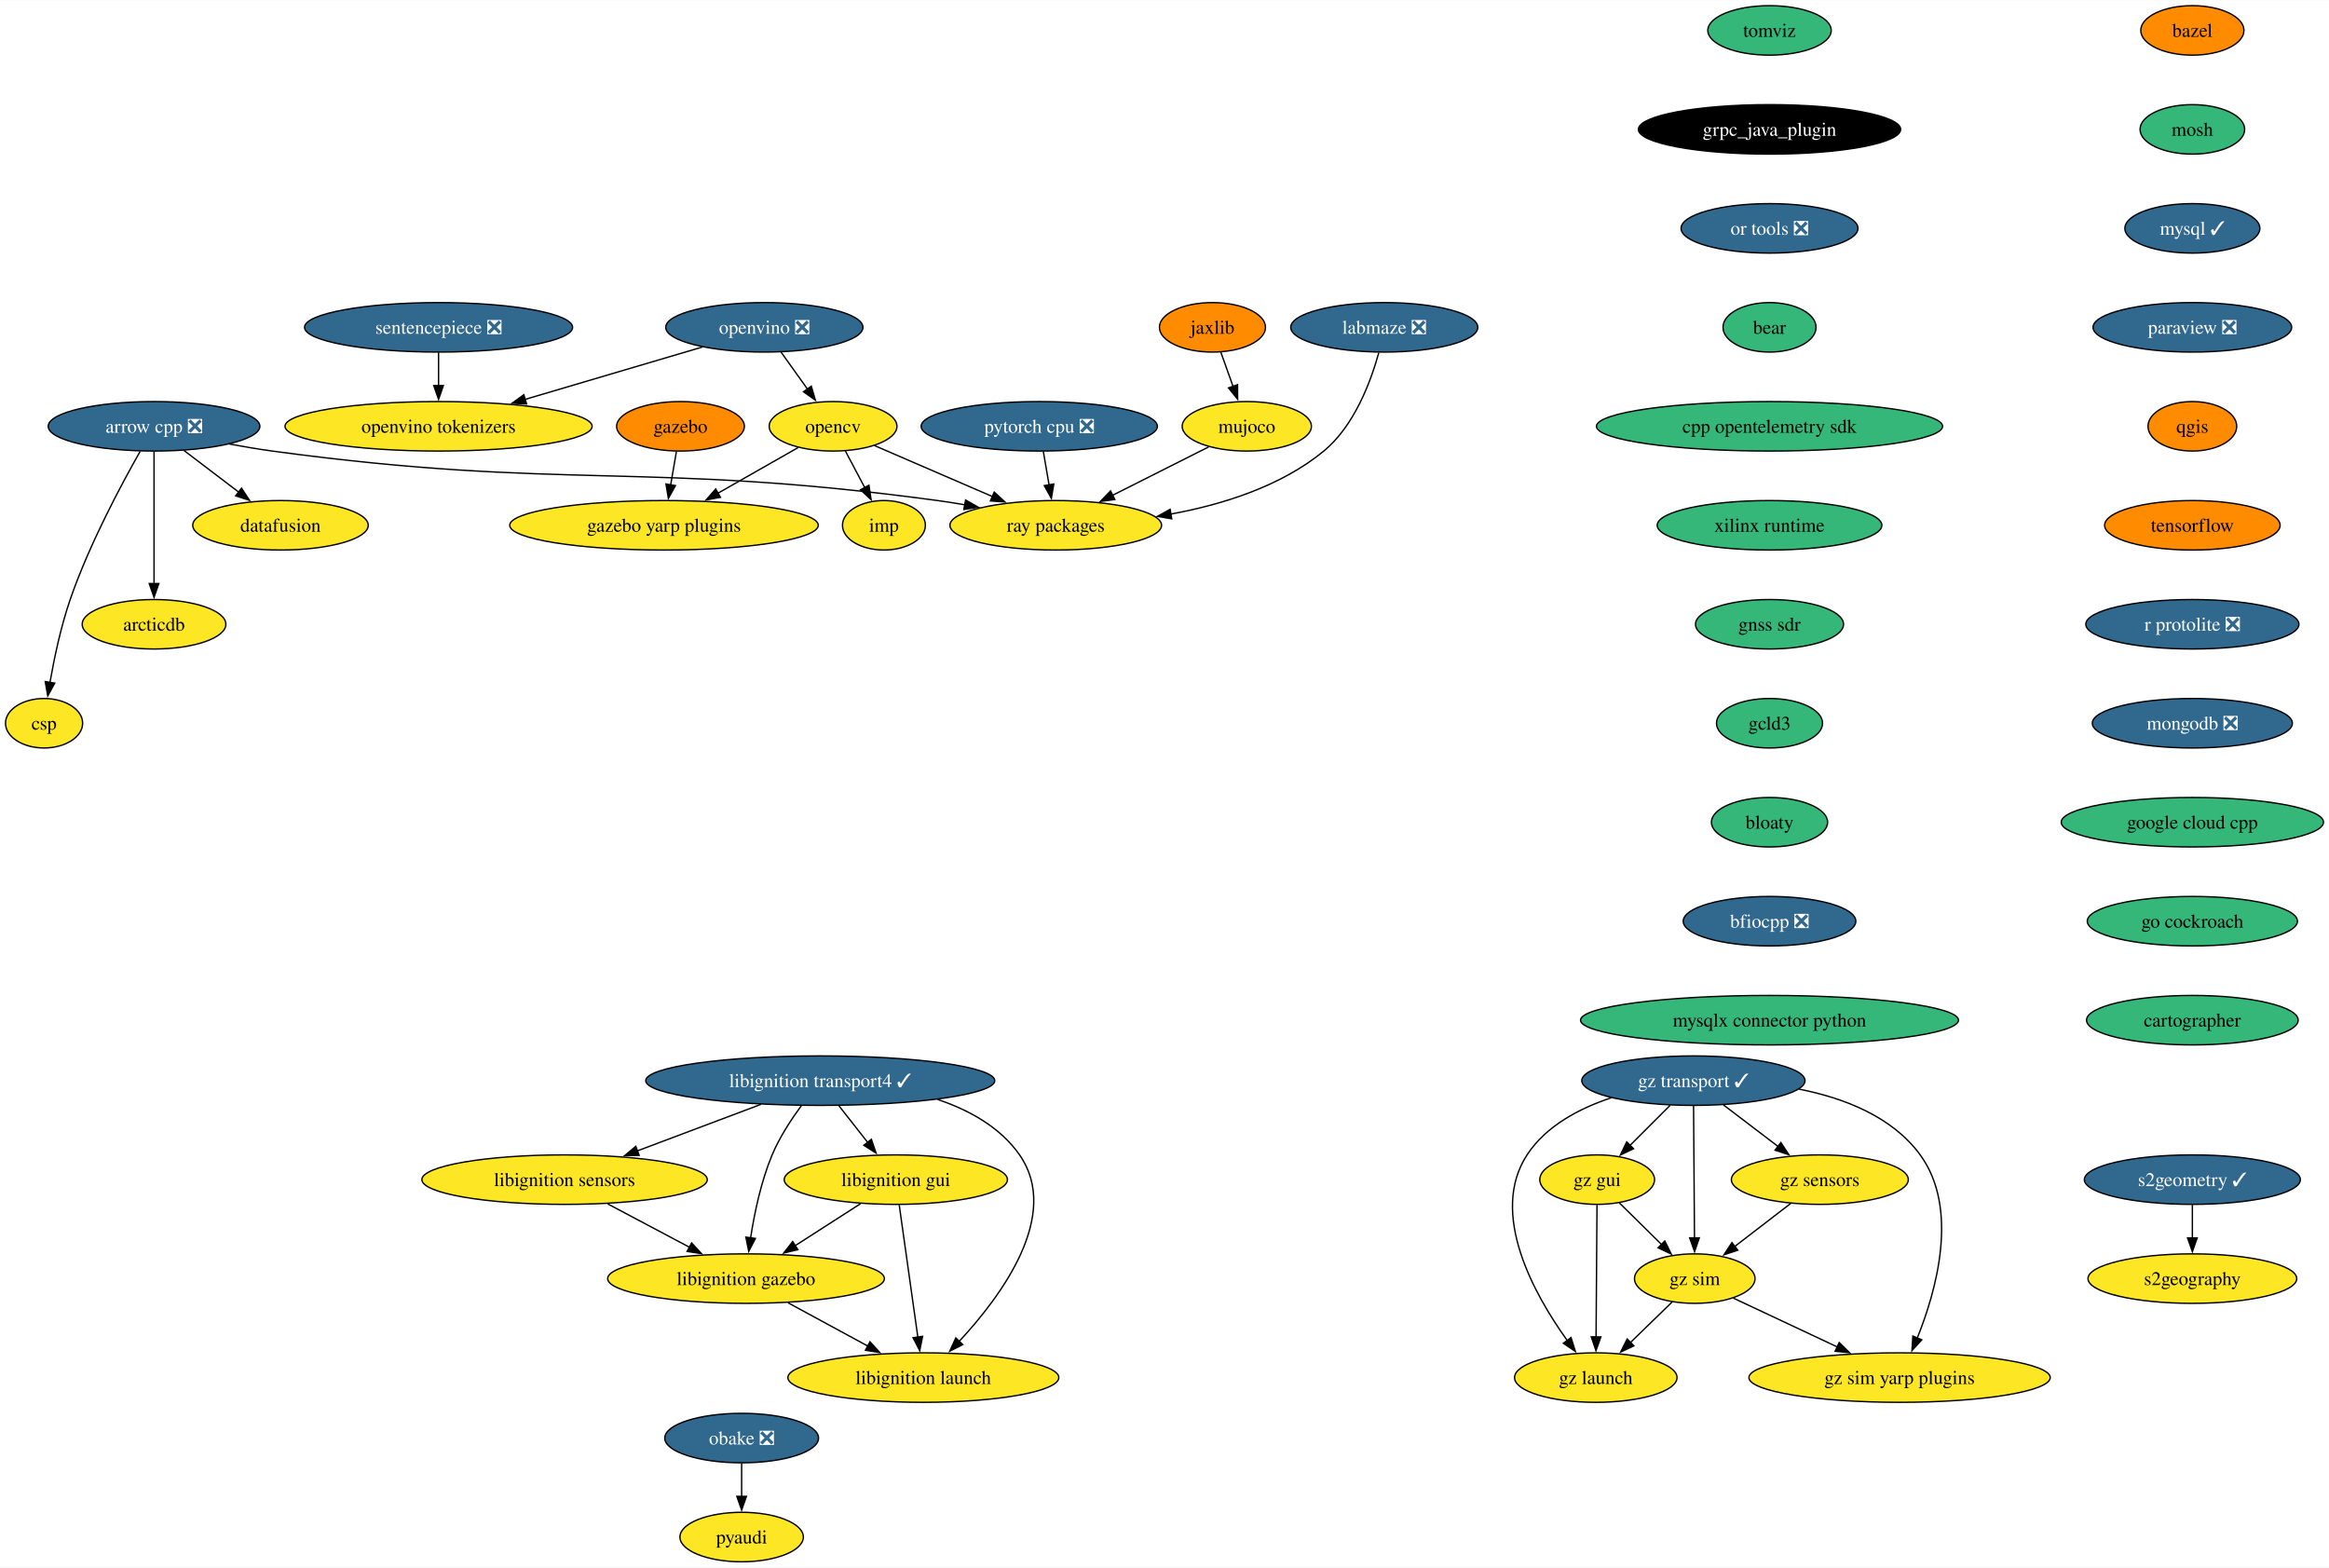
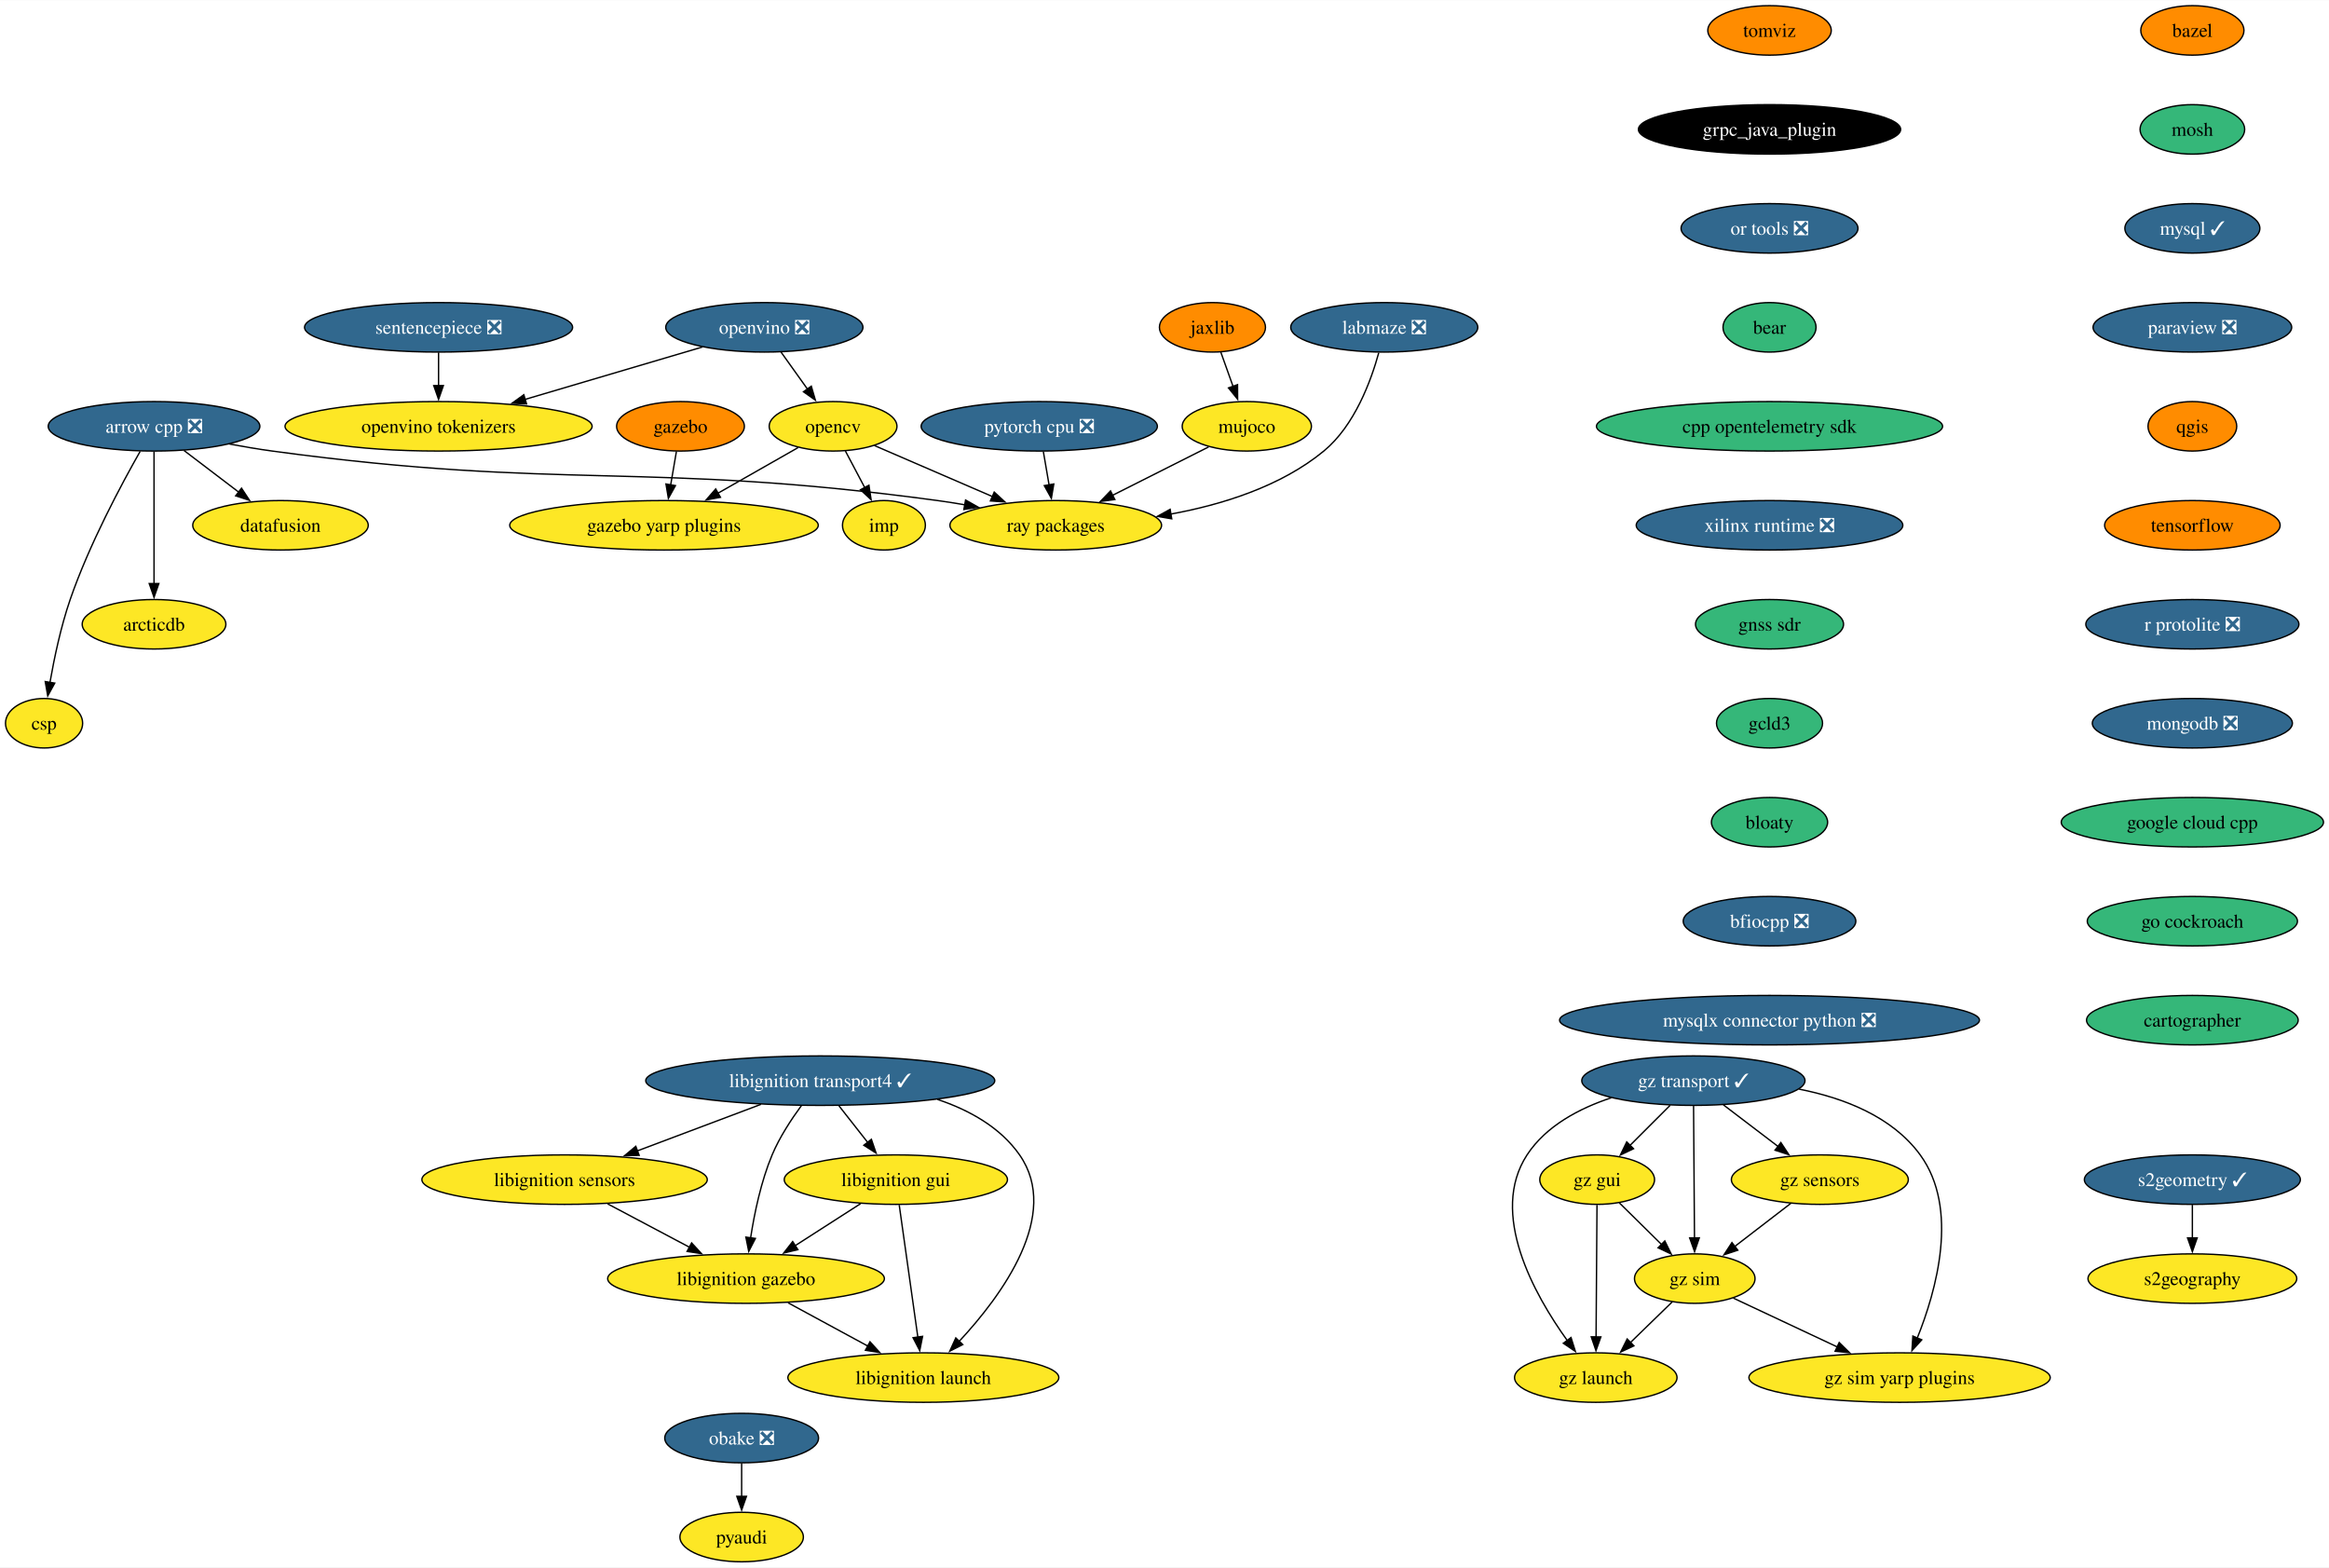
<svg xmlns="http://www.w3.org/2000/svg" xmlns:xlink="http://www.w3.org/1999/xlink" width="1694pt" height="1140pt" viewBox="0.00 0.00 1694.35 1140.00">
  <g id="graph0" class="graph" transform="scale(1 1) rotate(0) translate(4 1136)">
    <polygon fill="white" stroke="none" points="-4,4 -4,-1136 1690.35,-1136 1690.35,4 -4,4" />
    <g id="node1" class="node">
      <g id="a_node1">
        <a xlink:href="https://github.com/conda-forge/arrow-cpp-feedstock/pull/1548" xlink:title="arrow cpp ❎">
          <ellipse fill="#31688e" stroke="black" cx="108.06" cy="-826" rx="76.99" ry="18" />
          <text text-anchor="middle" x="108.06" y="-821.33" font-family="Times,serif" font-size="14.00" fill="white">arrow cpp ❎</text>
        </a>
      </g>
    </g>
    <g id="node2" class="node">
      <g id="a_node2">
        <a xlink:href="https://github.com/conda-forge/ray-packages-feedstock" xlink:title="ray packages">
          <ellipse fill="#fde725" stroke="black" cx="764.06" cy="-754" rx="76.99" ry="18" />
          <text text-anchor="middle" x="764.06" y="-749.33" font-family="Times,serif" font-size="14.00">ray packages</text>
        </a>
      </g>
    </g>
    <g id="edge1" class="edge">
      <path fill="none" stroke="black" d="M162.95,-813.12C173.25,-811.19 183.95,-809.37 194.06,-808 407.81,-779.03 464.31,-800.97 678.06,-772 684.53,-771.12 691.25,-770.06 697.95,-768.9" />
      <polygon fill="black" stroke="black" points="698.46,-772.37 707.68,-767.15 697.22,-765.48 698.46,-772.37" />
    </g>
    <g id="node3" class="node">
      <g id="a_node3">
        <a xlink:href="https://github.com/conda-forge/datafusion-feedstock" xlink:title="datafusion">
          <ellipse fill="#fde725" stroke="black" cx="200.06" cy="-754" rx="63.84" ry="18" />
          <text text-anchor="middle" x="200.06" y="-749.33" font-family="Times,serif" font-size="14.00">datafusion</text>
        </a>
      </g>
    </g>
    <g id="edge2" class="edge">
      <path fill="none" stroke="black" d="M129.86,-808.41C141.75,-799.37 156.65,-788.03 169.66,-778.13" />
      <polygon fill="black" stroke="black" points="171.69,-780.99 177.53,-772.14 167.45,-775.41 171.69,-780.99" />
    </g>
    <g id="node4" class="node">
      <g id="a_node4">
        <a xlink:href="https://github.com/conda-forge/arcticdb-feedstock" xlink:title="arcticdb">
          <ellipse fill="#fde725" stroke="black" cx="108.06" cy="-682" rx="52.26" ry="18" />
          <text text-anchor="middle" x="108.06" y="-677.33" font-family="Times,serif" font-size="14.00">arcticdb</text>
        </a>
      </g>
    </g>
    <g id="edge3" class="edge">
      <path fill="none" stroke="black" d="M108.06,-807.59C108.06,-783.61 108.06,-740.14 108.06,-711.42" />
      <polygon fill="black" stroke="black" points="111.56,-711.62 108.06,-701.62 104.56,-711.62 111.56,-711.62" />
    </g>
    <g id="node5" class="node">
      <g id="a_node5">
        <a xlink:href="https://github.com/conda-forge/csp-feedstock" xlink:title="csp">
          <ellipse fill="#fde725" stroke="black" cx="28.06" cy="-610" rx="28.06" ry="18" />
          <text text-anchor="middle" x="28.06" y="-605.33" font-family="Times,serif" font-size="14.00">csp</text>
        </a>
      </g>
    </g>
    <g id="edge4" class="edge">
      <path fill="none" stroke="black" d="M97.97,-807.78C84.55,-784.19 60.92,-740.18 47.06,-700 40.28,-680.34 35.45,-657.37 32.35,-639.69" />
      <polygon fill="black" stroke="black" points="35.82,-639.19 30.73,-629.89 28.91,-640.33 35.82,-639.19" />
    </g>
    <g id="node6" class="node">
      <g id="a_node6">
        <a xlink:href="https://github.com/conda-forge/bazel-feedstock" xlink:title="bazel">
          <ellipse fill="#ff8c00" stroke="black" cx="1590.95" cy="-1114" rx="37.53" ry="18" />
          <text text-anchor="middle" x="1590.95" y="-1109.33" font-family="Times,serif" font-size="14.00">bazel</text>
        </a>
      </g>
    </g>
    <g id="node7" class="node">
      <g id="a_node7">
        <a xlink:href="https://github.com/conda-forge/mosh-feedstock" xlink:title="mosh">
          <ellipse fill="#35b779" stroke="black" cx="1590.95" cy="-1042" rx="38.06" ry="18" />
          <text text-anchor="middle" x="1590.95" y="-1037.33" font-family="Times,serif" font-size="14.00">mosh</text>
        </a>
      </g>
    </g>
    <g id="node8" class="node">
      <g id="a_node8">
        <a xlink:href="https://github.com/conda-forge/mysql-feedstock/pull/103" xlink:title="mysql ✓">
          <ellipse fill="#31688e" stroke="black" cx="1590.95" cy="-970" rx="49.1" ry="18" />
          <text text-anchor="middle" x="1590.95" y="-965.33" font-family="Times,serif" font-size="14.00" fill="white">mysql ✓</text>
        </a>
      </g>
    </g>
    <g id="node9" class="node">
      <g id="a_node9">
        <a xlink:href="https://github.com/conda-forge/paraview-feedstock/pull/257" xlink:title="paraview ❎">
          <ellipse fill="#31688e" stroke="black" cx="1590.95" cy="-898" rx="72.25" ry="18" />
          <text text-anchor="middle" x="1590.95" y="-893.33" font-family="Times,serif" font-size="14.00" fill="white">paraview ❎</text>
        </a>
      </g>
    </g>
    <g id="node13" class="node">
      <g id="a_node13">
        <a xlink:href="https://github.com/conda-forge/qgis-feedstock" xlink:title="qgis">
          <ellipse fill="#ff8c00" stroke="black" cx="1590.95" cy="-826" rx="32.27" ry="18" />
          <text text-anchor="middle" x="1590.95" y="-821.33" font-family="Times,serif" font-size="14.00">qgis</text>
        </a>
      </g>
    </g>
    <g id="node10" class="node">
      <g id="a_node10">
        <a xlink:href="https://github.com/conda-forge/opencv-feedstock" xlink:title="opencv">
          <ellipse fill="#fde725" stroke="black" cx="602.06" cy="-826" rx="46.47" ry="18" />
          <text text-anchor="middle" x="602.06" y="-821.33" font-family="Times,serif" font-size="14.00">opencv</text>
        </a>
      </g>
    </g>
    <g id="edge8" class="edge">
      <path fill="none" stroke="black" d="M632.15,-812C656.33,-801.55 690.69,-786.7 718.27,-774.78" />
      <polygon fill="black" stroke="black" points="719.3,-778.15 727.09,-770.97 716.52,-771.73 719.3,-778.15" />
    </g>
    <g id="node11" class="node">
      <g id="a_node11">
        <a xlink:href="https://github.com/conda-forge/imp-feedstock" xlink:title="imp">
          <ellipse fill="#fde725" stroke="black" cx="639.06" cy="-754" rx="30.16" ry="18" />
          <text text-anchor="middle" x="639.06" y="-749.33" font-family="Times,serif" font-size="14.00">imp</text>
        </a>
      </g>
    </g>
    <g id="edge9" class="edge">
      <path fill="none" stroke="black" d="M611.02,-808.05C615.26,-800.03 620.42,-790.26 625.16,-781.3" />
      <polygon fill="black" stroke="black" points="628.15,-783.12 629.73,-772.65 621.97,-779.85 628.15,-783.12" />
    </g>
    <g id="node12" class="node">
      <g id="a_node12">
        <a xlink:href="https://github.com/conda-forge/gazebo-yarp-plugins-feedstock" xlink:title="gazebo yarp plugins">
          <ellipse fill="#fde725" stroke="black" cx="479.06" cy="-754" rx="112.24" ry="18" />
          <text text-anchor="middle" x="479.06" y="-749.33" font-family="Times,serif" font-size="14.00">gazebo yarp plugins</text>
        </a>
      </g>
    </g>
    <g id="edge10" class="edge">
      <path fill="none" stroke="black" d="M576.57,-810.5C559.75,-800.92 537.38,-788.19 518.31,-777.34" />
      <polygon fill="black" stroke="black" points="520.14,-774.35 509.72,-772.45 516.68,-780.44 520.14,-774.35" />
    </g>
    <g id="node14" class="node">
      <g id="a_node14">
        <a xlink:href="https://github.com/conda-forge/tensorflow-feedstock" xlink:title="tensorflow">
          <ellipse fill="#ff8c00" stroke="black" cx="1590.95" cy="-754" rx="63.84" ry="18" />
          <text text-anchor="middle" x="1590.95" y="-749.33" font-family="Times,serif" font-size="14.00">tensorflow</text>
        </a>
      </g>
    </g>
    <g id="node16" class="node">
      <g id="a_node16">
        <a xlink:href="https://github.com/conda-forge/r-protolite-feedstock/pull/42" xlink:title="r protolite ❎">
          <ellipse fill="#31688e" stroke="black" cx="1590.95" cy="-682" rx="77.52" ry="18" />
          <text text-anchor="middle" x="1590.95" y="-677.33" font-family="Times,serif" font-size="14.00" fill="white">r protolite ❎</text>
        </a>
      </g>
    </g>
    <g id="node15" class="node">
      <g id="a_node15">
        <a xlink:href="https://github.com/conda-forge/pyaudi-feedstock" xlink:title="pyaudi">
          <ellipse fill="#fde725" stroke="black" cx="535.55" cy="-18" rx="44.9" ry="18" />
          <text text-anchor="middle" x="535.55" y="-13.32" font-family="Times,serif" font-size="14.00">pyaudi</text>
        </a>
      </g>
    </g>
    <g id="node17" class="node">
      <g id="a_node17">
        <a xlink:href="https://github.com/conda-forge/mongodb-feedstock/pull/97" xlink:title="mongodb ❎">
          <ellipse fill="#31688e" stroke="black" cx="1590.95" cy="-610" rx="72.78" ry="18" />
          <text text-anchor="middle" x="1590.95" y="-605.33" font-family="Times,serif" font-size="14.00" fill="white">mongodb ❎</text>
        </a>
      </g>
    </g>
    <g id="node19" class="node">
      <g id="a_node19">
        <a xlink:href="https://github.com/conda-forge/google-cloud-cpp-feedstock" xlink:title="google cloud cpp">
          <ellipse fill="#35b779" stroke="black" cx="1590.95" cy="-538" rx="95.4" ry="18" />
          <text text-anchor="middle" x="1590.95" y="-533.33" font-family="Times,serif" font-size="14.00">google cloud cpp</text>
        </a>
      </g>
    </g>
    <g id="node18" class="node">
      <g id="a_node18">
        <a xlink:href="https://github.com/conda-forge/pytorch-cpu-feedstock/pull/265" xlink:title="pytorch cpu ❎">
          <ellipse fill="#31688e" stroke="black" cx="752.06" cy="-826" rx="85.93" ry="18" />
          <text text-anchor="middle" x="752.06" y="-821.33" font-family="Times,serif" font-size="14.00" fill="white">pytorch cpu ❎</text>
        </a>
      </g>
    </g>
    <g id="edge15" class="edge">
      <path fill="none" stroke="black" d="M755.03,-807.7C756.29,-800.32 757.8,-791.52 759.22,-783.25" />
      <polygon fill="black" stroke="black" points="762.63,-784.04 760.87,-773.6 755.73,-782.86 762.63,-784.04" />
    </g>
    <g id="node29" class="node">
      <g id="a_node29">
        <a xlink:href="https://github.com/conda-forge/go-cockroach-feedstock" xlink:title="go cockroach">
          <ellipse fill="#35b779" stroke="black" cx="1590.95" cy="-466" rx="76.46" ry="18" />
          <text text-anchor="middle" x="1590.95" y="-461.32" font-family="Times,serif" font-size="14.00">go cockroach</text>
        </a>
      </g>
    </g>
    <g id="node20" class="node">
      <g id="a_node20">
        <a xlink:href="https://github.com/conda-forge/jaxlib-feedstock" xlink:title="jaxlib">
          <ellipse fill="#ff8c00" stroke="black" cx="878.06" cy="-898" rx="38.58" ry="18" />
          <text text-anchor="middle" x="878.06" y="-893.33" font-family="Times,serif" font-size="14.00">jaxlib</text>
        </a>
      </g>
    </g>
    <g id="node21" class="node">
      <g id="a_node21">
        <a xlink:href="https://github.com/conda-forge/mujoco-feedstock" xlink:title="mujoco">
          <ellipse fill="#fde725" stroke="black" cx="903.06" cy="-826" rx="47" ry="18" />
          <text text-anchor="middle" x="903.06" y="-821.33" font-family="Times,serif" font-size="14.00">mujoco</text>
        </a>
      </g>
    </g>
    <g id="edge17" class="edge">
      <path fill="none" stroke="black" d="M884.11,-880.05C886.8,-872.52 890.05,-863.44 893.08,-854.94" />
      <polygon fill="black" stroke="black" points="896.31,-856.3 896.38,-845.7 889.72,-853.94 896.31,-856.3" />
    </g>
    <g id="edge18" class="edge">
      <path fill="none" stroke="black" d="M875.26,-811C855.2,-800.9 827.78,-787.09 805.19,-775.71" />
      <polygon fill="black" stroke="black" points="807.05,-772.73 796.55,-771.36 803.91,-778.99 807.05,-772.73" />
    </g>
    <g id="node22" class="node">
      <g id="a_node22">
        <a xlink:href="https://github.com/conda-forge/obake-feedstock/pull/49" xlink:title="obake ❎">
          <ellipse fill="#31688e" stroke="black" cx="535.55" cy="-90" rx="55.94" ry="18" />
          <text text-anchor="middle" x="535.55" y="-85.33" font-family="Times,serif" font-size="14.00" fill="white">obake ❎</text>
        </a>
      </g>
    </g>
    <g id="edge19" class="edge">
      <path fill="none" stroke="black" d="M535.55,-71.7C535.55,-64.41 535.55,-55.73 535.55,-47.54" />
      <polygon fill="black" stroke="black" points="539.05,-47.62 535.55,-37.62 532.05,-47.62 539.05,-47.62" />
    </g>
    <g id="node23" class="node">
      <g id="a_node23">
        <a xlink:href="https://github.com/conda-forge/libignition-transport4-feedstock/pull/100" xlink:title="libignition transport4 ✓">
          <ellipse fill="#31688e" stroke="black" cx="592.73" cy="-350" rx="126.97" ry="18" />
          <text text-anchor="middle" x="592.73" y="-345.32" font-family="Times,serif" font-size="14.00" fill="white">libignition transport4 ✓</text>
        </a>
      </g>
    </g>
    <g id="node24" class="node">
      <g id="a_node24">
        <a xlink:href="https://github.com/conda-forge/libignition-sensors-feedstock" xlink:title="libignition sensors">
          <ellipse fill="#fde725" stroke="black" cx="406.73" cy="-278" rx="103.82" ry="18" />
          <text text-anchor="middle" x="406.73" y="-273.32" font-family="Times,serif" font-size="14.00">libignition sensors</text>
        </a>
      </g>
    </g>
    <g id="edge20" class="edge">
      <path fill="none" stroke="black" d="M549.59,-332.76C522.76,-322.67 488.06,-309.61 459.58,-298.89" />
      <polygon fill="black" stroke="black" points="461,-295.69 450.41,-295.44 458.54,-302.24 461,-295.69" />
    </g>
    <g id="node25" class="node">
      <g id="a_node25">
        <a xlink:href="https://github.com/conda-forge/libignition-gui-feedstock" xlink:title="libignition gui">
          <ellipse fill="#fde725" stroke="black" cx="647.73" cy="-278" rx="81.2" ry="18" />
          <text text-anchor="middle" x="647.73" y="-273.32" font-family="Times,serif" font-size="14.00">libignition gui</text>
        </a>
      </g>
    </g>
    <g id="edge21" class="edge">
      <path fill="none" stroke="black" d="M606.33,-331.7C612.65,-323.64 620.31,-313.89 627.32,-304.98" />
      <polygon fill="black" stroke="black" points="629.93,-307.32 633.36,-297.29 624.43,-303 629.93,-307.32" />
    </g>
    <g id="node26" class="node">
      <g id="a_node26">
        <a xlink:href="https://github.com/conda-forge/libignition-gazebo-feedstock" xlink:title="libignition gazebo">
          <ellipse fill="#fde725" stroke="black" cx="538.73" cy="-206" rx="100.66" ry="18" />
          <text text-anchor="middle" x="538.73" y="-201.33" font-family="Times,serif" font-size="14.00">libignition gazebo</text>
        </a>
      </g>
    </g>
    <g id="edge22" class="edge">
      <path fill="none" stroke="black" d="M578.98,-331.79C571.67,-321.85 563.1,-308.81 557.73,-296 549.64,-276.7 544.84,-253.55 542.08,-235.7" />
      <polygon fill="black" stroke="black" points="545.55,-235.22 540.7,-225.8 538.62,-236.19 545.55,-235.22" />
    </g>
    <g id="node27" class="node">
      <g id="a_node27">
        <a xlink:href="https://github.com/conda-forge/libignition-launch-feedstock" xlink:title="libignition launch">
          <ellipse fill="#fde725" stroke="black" cx="667.73" cy="-134" rx="98.56" ry="18" />
          <text text-anchor="middle" x="667.73" y="-129.32" font-family="Times,serif" font-size="14.00">libignition launch</text>
        </a>
      </g>
    </g>
    <g id="edge23" class="edge">
      <path fill="none" stroke="black" d="M677.99,-336.37C701.15,-328.6 723.68,-316.1 737.73,-296 768.19,-252.43 724.65,-193.5 693.81,-160.36" />
      <polygon fill="black" stroke="black" points="696.4,-158.01 686.95,-153.21 691.35,-162.85 696.4,-158.01" />
    </g>
    <g id="edge24" class="edge">
      <path fill="none" stroke="black" d="M438.01,-260.41C455.85,-250.95 478.41,-238.99 497.66,-228.78" />
      <polygon fill="black" stroke="black" points="499.14,-231.96 506.34,-224.18 495.86,-225.77 499.14,-231.96" />
    </g>
    <g id="edge25" class="edge">
      <path fill="none" stroke="black" d="M622.18,-260.59C607.9,-251.42 589.89,-239.85 574.25,-229.81" />
      <polygon fill="black" stroke="black" points="576.46,-227.07 566.16,-224.61 572.68,-232.96 576.46,-227.07" />
    </g>
    <g id="edge26" class="edge">
      <path fill="none" stroke="black" d="M650.18,-259.59C653.56,-235.61 659.68,-192.14 663.73,-163.42" />
      <polygon fill="black" stroke="black" points="667.18,-164 665.11,-153.61 660.25,-163.02 667.18,-164" />
    </g>
    <g id="edge27" class="edge">
      <path fill="none" stroke="black" d="M569.3,-188.41C586.65,-179 608.58,-167.1 627.34,-156.92" />
      <polygon fill="black" stroke="black" points="628.93,-160.04 636.05,-152.19 625.59,-153.89 628.93,-160.04" />
    </g>
    <g id="node28" class="node">
      <g id="a_node28">
        <a xlink:href="https://github.com/conda-forge/gazebo-feedstock" xlink:title="gazebo">
          <ellipse fill="#ff8c00" stroke="black" cx="491.06" cy="-826" rx="46.47" ry="18" />
          <text text-anchor="middle" x="491.06" y="-821.33" font-family="Times,serif" font-size="14.00">gazebo</text>
        </a>
      </g>
    </g>
    <g id="edge28" class="edge">
      <path fill="none" stroke="black" d="M488.09,-807.7C486.83,-800.32 485.32,-791.52 483.9,-783.25" />
      <polygon fill="black" stroke="black" points="487.39,-782.86 482.25,-773.6 480.49,-784.04 487.39,-782.86" />
    </g>
    <g id="node30" class="node">
      <g id="a_node30">
        <a xlink:href="https://github.com/conda-forge/cartographer-feedstock" xlink:title="cartographer">
          <ellipse fill="#35b779" stroke="black" cx="1590.95" cy="-394" rx="76.99" ry="18" />
          <text text-anchor="middle" x="1590.95" y="-389.32" font-family="Times,serif" font-size="14.00">cartographer</text>
        </a>
      </g>
    </g>
    <g id="node31" class="node">
      <g id="a_node31">
        <a xlink:href="https://github.com/conda-forge/sentencepiece-feedstock/pull/55" xlink:title="sentencepiece ❎">
          <ellipse fill="#31688e" stroke="black" cx="315.06" cy="-898" rx="97.51" ry="18" />
          <text text-anchor="middle" x="315.06" y="-893.33" font-family="Times,serif" font-size="14.00" fill="white">sentencepiece ❎</text>
        </a>
      </g>
    </g>
    <g id="node32" class="node">
      <g id="a_node32">
        <a xlink:href="https://github.com/conda-forge/openvino-tokenizers-feedstock" xlink:title="openvino tokenizers">
          <ellipse fill="#fde725" stroke="black" cx="315.06" cy="-826" rx="111.71" ry="18" />
          <text text-anchor="middle" x="315.06" y="-821.33" font-family="Times,serif" font-size="14.00">openvino tokenizers</text>
        </a>
      </g>
    </g>
    <g id="edge31" class="edge">
      <path fill="none" stroke="black" d="M315.06,-879.7C315.06,-872.41 315.06,-863.73 315.06,-855.54" />
      <polygon fill="black" stroke="black" points="318.56,-855.62 315.06,-845.62 311.56,-855.62 318.56,-855.62" />
    </g>
    <g id="node33" class="node">
      <g id="a_node33">
        <a xlink:href="https://github.com/conda-forge/s2geometry-feedstock/pull/21" xlink:title="s2geometry ✓">
          <ellipse fill="#31688e" stroke="black" cx="1590.95" cy="-278" rx="78.57" ry="18" />
          <text text-anchor="middle" x="1590.95" y="-273.32" font-family="Times,serif" font-size="14.00" fill="white">s2geometry ✓</text>
        </a>
      </g>
    </g>
    <g id="node34" class="node">
      <g id="a_node34">
        <a xlink:href="https://github.com/conda-forge/s2geography-feedstock" xlink:title="s2geography">
          <ellipse fill="#fde725" stroke="black" cx="1590.95" cy="-206" rx="75.94" ry="18" />
          <text text-anchor="middle" x="1590.95" y="-201.32" font-family="Times,serif" font-size="14.00">s2geography</text>
        </a>
      </g>
    </g>
    <g id="edge32" class="edge">
      <path fill="none" stroke="black" d="M1590.95,-259.7C1590.95,-252.41 1590.95,-243.73 1590.95,-235.54" />
      <polygon fill="black" stroke="black" points="1594.45,-235.62 1590.95,-225.62 1587.45,-235.62 1594.45,-235.62" />
    </g>
    <g id="node35" class="node">
      <g id="a_node35">
        <a xlink:href="https://github.com/conda-forge/tomviz-feedstock" xlink:title="tomviz">
-           <ellipse fill="#35b779" stroke="black" cx="1283.33" cy="-1114" rx="44.9" ry="18" />
+           <ellipse fill="#ff8c00" stroke="black" cx="1283.33" cy="-1114" rx="44.9" ry="18" />
          <text text-anchor="middle" x="1283.33" y="-1109.33" font-family="Times,serif" font-size="14.00">tomviz</text>
        </a>
      </g>
    </g>
    <g id="node36" class="node">
      <g id="a_node36">
        <a xlink:href="https://github.com/conda-forge/grpc_java_plugin-feedstock" xlink:title="grpc_java_plugin">
          <ellipse fill="#000000" stroke="black" cx="1283.33" cy="-1042" rx="95.4" ry="18" />
          <text text-anchor="middle" x="1283.33" y="-1037.33" font-family="Times,serif" font-size="14.00" fill="white">grpc_java_plugin</text>
        </a>
      </g>
    </g>
    <g id="node37" class="node">
      <g id="a_node37">
        <a xlink:href="https://github.com/conda-forge/or-tools-feedstock/pull/62" xlink:title="or tools ❎">
          <ellipse fill="#31688e" stroke="black" cx="1283.33" cy="-970" rx="64.36" ry="18" />
          <text text-anchor="middle" x="1283.33" y="-965.33" font-family="Times,serif" font-size="14.00" fill="white">or tools ❎</text>
        </a>
      </g>
    </g>
    <g id="node38" class="node">
      <g id="a_node38">
        <a xlink:href="https://github.com/conda-forge/bear-feedstock" xlink:title="bear">
          <ellipse fill="#35b779" stroke="black" cx="1283.33" cy="-898" rx="33.85" ry="18" />
          <text text-anchor="middle" x="1283.33" y="-893.33" font-family="Times,serif" font-size="14.00">bear</text>
        </a>
      </g>
    </g>
    <g id="node39" class="node">
      <g id="a_node39">
        <a xlink:href="https://github.com/conda-forge/cpp-opentelemetry-sdk-feedstock" xlink:title="cpp opentelemetry sdk">
          <ellipse fill="#35b779" stroke="black" cx="1283.33" cy="-826" rx="125.92" ry="18" />
          <text text-anchor="middle" x="1283.33" y="-821.33" font-family="Times,serif" font-size="14.00">cpp opentelemetry sdk</text>
        </a>
      </g>
    </g>
    <g id="node40" class="node">
      <g id="a_node40">
-         <a xlink:href="https://github.com/conda-forge/xilinx-runtime-feedstock" xlink:title="xilinx runtime">
-           <ellipse fill="#35b779" stroke="black" cx="1283.33" cy="-754" rx="81.72" ry="18" />
-           <text text-anchor="middle" x="1283.33" y="-749.33" font-family="Times,serif" font-size="14.00">xilinx runtime</text>
+         <a xlink:href="https://github.com/conda-forge/xilinx-runtime-feedstock/pull/37" xlink:title="xilinx runtime ❎">
+           <ellipse fill="#31688e" stroke="black" cx="1283.33" cy="-754" rx="96.98" ry="18" />
+           <text text-anchor="middle" x="1283.33" y="-749.33" font-family="Times,serif" font-size="14.00" fill="white">xilinx runtime ❎</text>
        </a>
      </g>
    </g>
    <g id="node41" class="node">
      <g id="a_node41">
        <a xlink:href="https://github.com/conda-forge/gnss-sdr-feedstock" xlink:title="gnss sdr">
          <ellipse fill="#35b779" stroke="black" cx="1283.33" cy="-682" rx="53.84" ry="18" />
          <text text-anchor="middle" x="1283.33" y="-677.33" font-family="Times,serif" font-size="14.00">gnss sdr</text>
        </a>
      </g>
    </g>
    <g id="node50" class="node">
      <g id="a_node50">
        <a xlink:href="https://github.com/conda-forge/gcld3-feedstock" xlink:title="gcld3">
          <ellipse fill="#35b779" stroke="black" cx="1283.33" cy="-610" rx="38.58" ry="18" />
          <text text-anchor="middle" x="1283.33" y="-605.33" font-family="Times,serif" font-size="14.00">gcld3</text>
        </a>
      </g>
    </g>
    <g id="node42" class="node">
      <g id="a_node42">
        <a xlink:href="https://github.com/conda-forge/gz-transport-feedstock/pull/42" xlink:title="gz transport ✓">
          <ellipse fill="#31688e" stroke="black" cx="1227.94" cy="-350" rx="81.2" ry="18" />
          <text text-anchor="middle" x="1227.94" y="-345.32" font-family="Times,serif" font-size="14.00" fill="white">gz transport ✓</text>
        </a>
      </g>
    </g>
    <g id="node43" class="node">
      <g id="a_node43">
        <a xlink:href="https://github.com/conda-forge/gz-gui-feedstock" xlink:title="gz gui">
          <ellipse fill="#fde725" stroke="black" cx="1157.94" cy="-278" rx="41.74" ry="18" />
          <text text-anchor="middle" x="1157.94" y="-273.32" font-family="Times,serif" font-size="14.00">gz gui</text>
        </a>
      </g>
    </g>
    <g id="edge39" class="edge">
      <path fill="none" stroke="black" d="M1211,-332.05C1202.23,-323.29 1191.39,-312.45 1181.8,-302.86" />
      <polygon fill="black" stroke="black" points="1184.39,-300.5 1174.84,-295.9 1179.44,-305.45 1184.39,-300.5" />
    </g>
    <g id="node44" class="node">
      <g id="a_node44">
        <a xlink:href="https://github.com/conda-forge/gz-sensors-feedstock" xlink:title="gz sensors">
          <ellipse fill="#fde725" stroke="black" cx="1319.94" cy="-278" rx="64.36" ry="18" />
          <text text-anchor="middle" x="1319.94" y="-273.32" font-family="Times,serif" font-size="14.00">gz sensors</text>
        </a>
      </g>
    </g>
    <g id="edge40" class="edge">
      <path fill="none" stroke="black" d="M1249.75,-332.41C1261.63,-323.37 1276.53,-312.03 1289.54,-302.13" />
      <polygon fill="black" stroke="black" points="1291.57,-304.99 1297.41,-296.14 1287.33,-299.41 1291.57,-304.99" />
    </g>
    <g id="node45" class="node">
      <g id="a_node45">
        <a xlink:href="https://github.com/conda-forge/gz-sim-feedstock" xlink:title="gz sim">
          <ellipse fill="#fde725" stroke="black" cx="1228.94" cy="-206" rx="43.84" ry="18" />
          <text text-anchor="middle" x="1228.94" y="-201.33" font-family="Times,serif" font-size="14.00">gz sim</text>
        </a>
      </g>
    </g>
    <g id="edge41" class="edge">
      <path fill="none" stroke="black" d="M1228.07,-331.59C1228.23,-307.61 1228.54,-264.14 1228.74,-235.42" />
      <polygon fill="black" stroke="black" points="1232.24,-235.65 1228.81,-225.62 1225.24,-235.6 1232.24,-235.65" />
    </g>
    <g id="node46" class="node">
      <g id="a_node46">
        <a xlink:href="https://github.com/conda-forge/gz-launch-feedstock" xlink:title="gz launch">
          <ellipse fill="#fde725" stroke="black" cx="1156.94" cy="-134" rx="59.1" ry="18" />
          <text text-anchor="middle" x="1156.94" y="-129.32" font-family="Times,serif" font-size="14.00">gz launch</text>
        </a>
      </g>
    </g>
    <g id="edge42" class="edge">
      <path fill="none" stroke="black" d="M1168.23,-337.55C1145.03,-329.87 1120.75,-317.12 1106.94,-296 1079.1,-253.41 1112.13,-194.42 1136.2,-160.95" />
      <polygon fill="black" stroke="black" points="1138.92,-163.14 1142.09,-153.03 1133.31,-158.96 1138.92,-163.14" />
    </g>
    <g id="node47" class="node">
      <g id="a_node47">
        <a xlink:href="https://github.com/conda-forge/gz-sim-yarp-plugins-feedstock" xlink:title="gz sim yarp plugins">
          <ellipse fill="#fde725" stroke="black" cx="1377.94" cy="-134" rx="109.61" ry="18" />
          <text text-anchor="middle" x="1377.94" y="-129.32" font-family="Times,serif" font-size="14.00">gz sim yarp plugins</text>
        </a>
      </g>
    </g>
    <g id="edge43" class="edge">
      <path fill="none" stroke="black" d="M1304.84,-343.84C1337.5,-337.37 1372.65,-323.84 1392.94,-296 1421.52,-256.8 1404.68,-197.17 1390.72,-162.54" />
      <polygon fill="black" stroke="black" points="1394.07,-161.47 1386.94,-153.63 1387.62,-164.2 1394.07,-161.47" />
    </g>
    <g id="edge44" class="edge">
      <path fill="none" stroke="black" d="M1174.05,-261.12C1183.13,-252.17 1194.65,-240.81 1204.79,-230.81" />
      <polygon fill="black" stroke="black" points="1207.15,-233.4 1211.82,-223.88 1202.24,-228.41 1207.15,-233.4" />
    </g>
    <g id="edge45" class="edge">
      <path fill="none" stroke="black" d="M1157.82,-259.59C1157.65,-235.61 1157.35,-192.14 1157.14,-163.42" />
      <polygon fill="black" stroke="black" points="1160.64,-163.6 1157.07,-153.62 1153.64,-163.65 1160.64,-163.6" />
    </g>
    <g id="edge46" class="edge">
      <path fill="none" stroke="black" d="M1298.84,-260.76C1286.64,-251.38 1271.11,-239.44 1257.8,-229.2" />
      <polygon fill="black" stroke="black" points="1260.26,-226.67 1250.2,-223.35 1255.99,-232.22 1260.26,-226.67" />
    </g>
    <g id="edge47" class="edge">
      <path fill="none" stroke="black" d="M1212.6,-189.12C1203.59,-180.36 1192.21,-169.29 1182.09,-159.45" />
      <polygon fill="black" stroke="black" points="1184.66,-157.07 1175.05,-152.61 1179.78,-162.09 1184.66,-157.07" />
    </g>
    <g id="edge48" class="edge">
      <path fill="none" stroke="black" d="M1256.97,-191.83C1278.29,-181.82 1308.06,-167.83 1332.73,-156.24" />
      <polygon fill="black" stroke="black" points="1334.02,-159.5 1341.58,-152.08 1331.04,-153.17 1334.02,-159.5" />
    </g>
    <g id="node48" class="node">
      <g id="a_node48">
        <a xlink:href="https://github.com/conda-forge/labmaze-feedstock/pull/14" xlink:title="labmaze ❎">
          <ellipse fill="#31688e" stroke="black" cx="1003.06" cy="-898" rx="68.04" ry="18" />
          <text text-anchor="middle" x="1003.06" y="-893.33" font-family="Times,serif" font-size="14.00" fill="white">labmaze ❎</text>
        </a>
      </g>
    </g>
    <g id="edge49" class="edge">
      <path fill="none" stroke="black" d="M999.06,-879.56C993.52,-859.37 981.55,-826.51 959.06,-808 927.75,-782.23 884.95,-768.93 847.43,-762.09" />
      <polygon fill="black" stroke="black" points="848.43,-758.71 837.99,-760.5 847.27,-765.61 848.43,-758.71" />
    </g>
    <g id="node49" class="node">
      <g id="a_node49">
        <a xlink:href="https://github.com/conda-forge/openvino-feedstock/pull/106" xlink:title="openvino ❎">
          <ellipse fill="#31688e" stroke="black" cx="552.06" cy="-898" rx="71.73" ry="18" />
          <text text-anchor="middle" x="552.06" y="-893.33" font-family="Times,serif" font-size="14.00" fill="white">openvino ❎</text>
        </a>
      </g>
    </g>
    <g id="edge50" class="edge">
      <path fill="none" stroke="black" d="M564.16,-880.05C569.94,-871.97 576.97,-862.12 583.41,-853.11" />
      <polygon fill="black" stroke="black" points="586.22,-855.19 589.19,-845.02 580.53,-851.12 586.22,-855.19" />
    </g>
    <g id="edge51" class="edge">
      <path fill="none" stroke="black" d="M506.92,-883.67C470.39,-872.88 418.51,-857.55 377.9,-845.56" />
      <polygon fill="black" stroke="black" points="379.07,-842.26 368.49,-842.78 377.09,-848.97 379.07,-842.26" />
    </g>
    <g id="node51" class="node">
      <g id="a_node51">
        <a xlink:href="https://github.com/conda-forge/bloaty-feedstock" xlink:title="bloaty">
          <ellipse fill="#35b779" stroke="black" cx="1283.33" cy="-538" rx="42.26" ry="18" />
          <text text-anchor="middle" x="1283.33" y="-533.33" font-family="Times,serif" font-size="14.00">bloaty</text>
        </a>
      </g>
    </g>
    <g id="node52" class="node">
      <g id="a_node52">
        <a xlink:href="https://github.com/conda-forge/bfiocpp-feedstock/pull/9" xlink:title="bfiocpp ❎">
          <ellipse fill="#31688e" stroke="black" cx="1283.33" cy="-466" rx="62.78" ry="18" />
          <text text-anchor="middle" x="1283.33" y="-461.32" font-family="Times,serif" font-size="14.00" fill="white">bfiocpp ❎</text>
        </a>
      </g>
    </g>
    <g id="node53" class="node">
      <g id="a_node53">
-         <a xlink:href="https://github.com/conda-forge/mysqlx-connector-python-feedstock" xlink:title="mysqlx connector python">
-           <ellipse fill="#35b779" stroke="black" cx="1283.33" cy="-394" rx="137.49" ry="18" />
-           <text text-anchor="middle" x="1283.33" y="-389.32" font-family="Times,serif" font-size="14.00">mysqlx connector python</text>
+         <a xlink:href="https://github.com/conda-forge/mysqlx-connector-python-feedstock/pull/8" xlink:title="mysqlx connector python ❎">
+           <ellipse fill="#31688e" stroke="black" cx="1283.33" cy="-394" rx="152.75" ry="18" />
+           <text text-anchor="middle" x="1283.33" y="-389.32" font-family="Times,serif" font-size="14.00" fill="white">mysqlx connector python ❎</text>
        </a>
      </g>
    </g>
  </g>
</svg>
